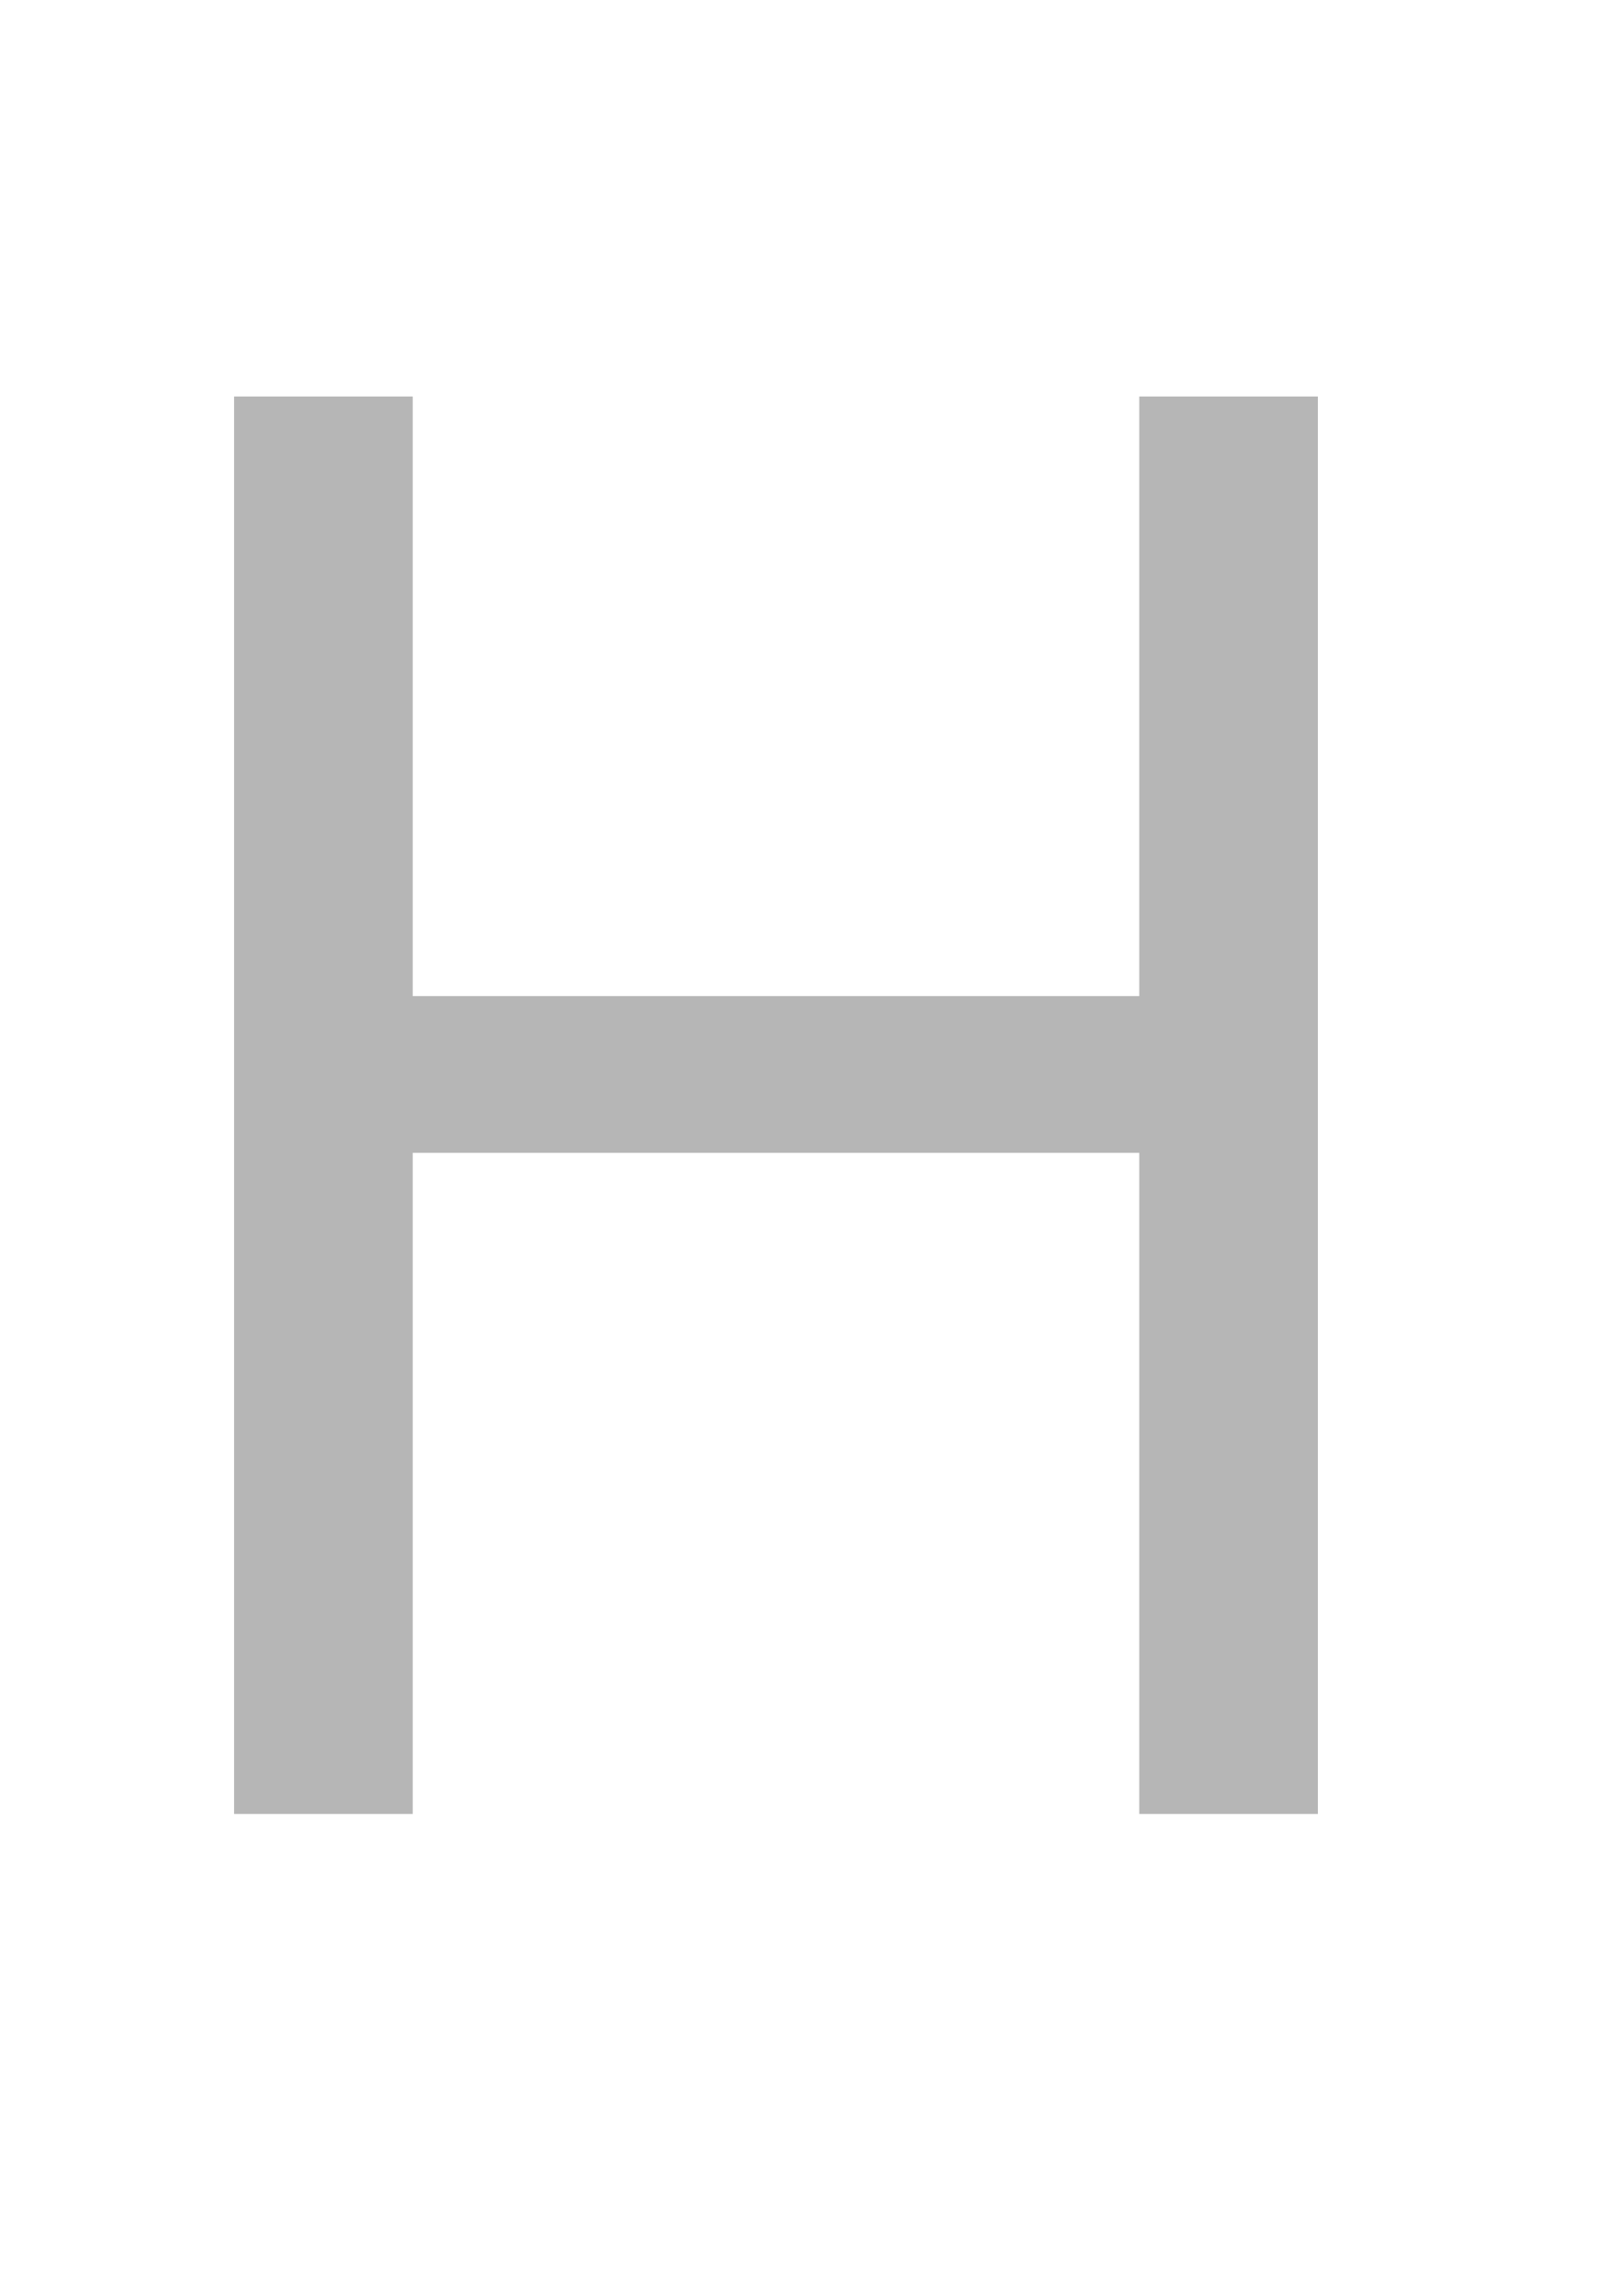
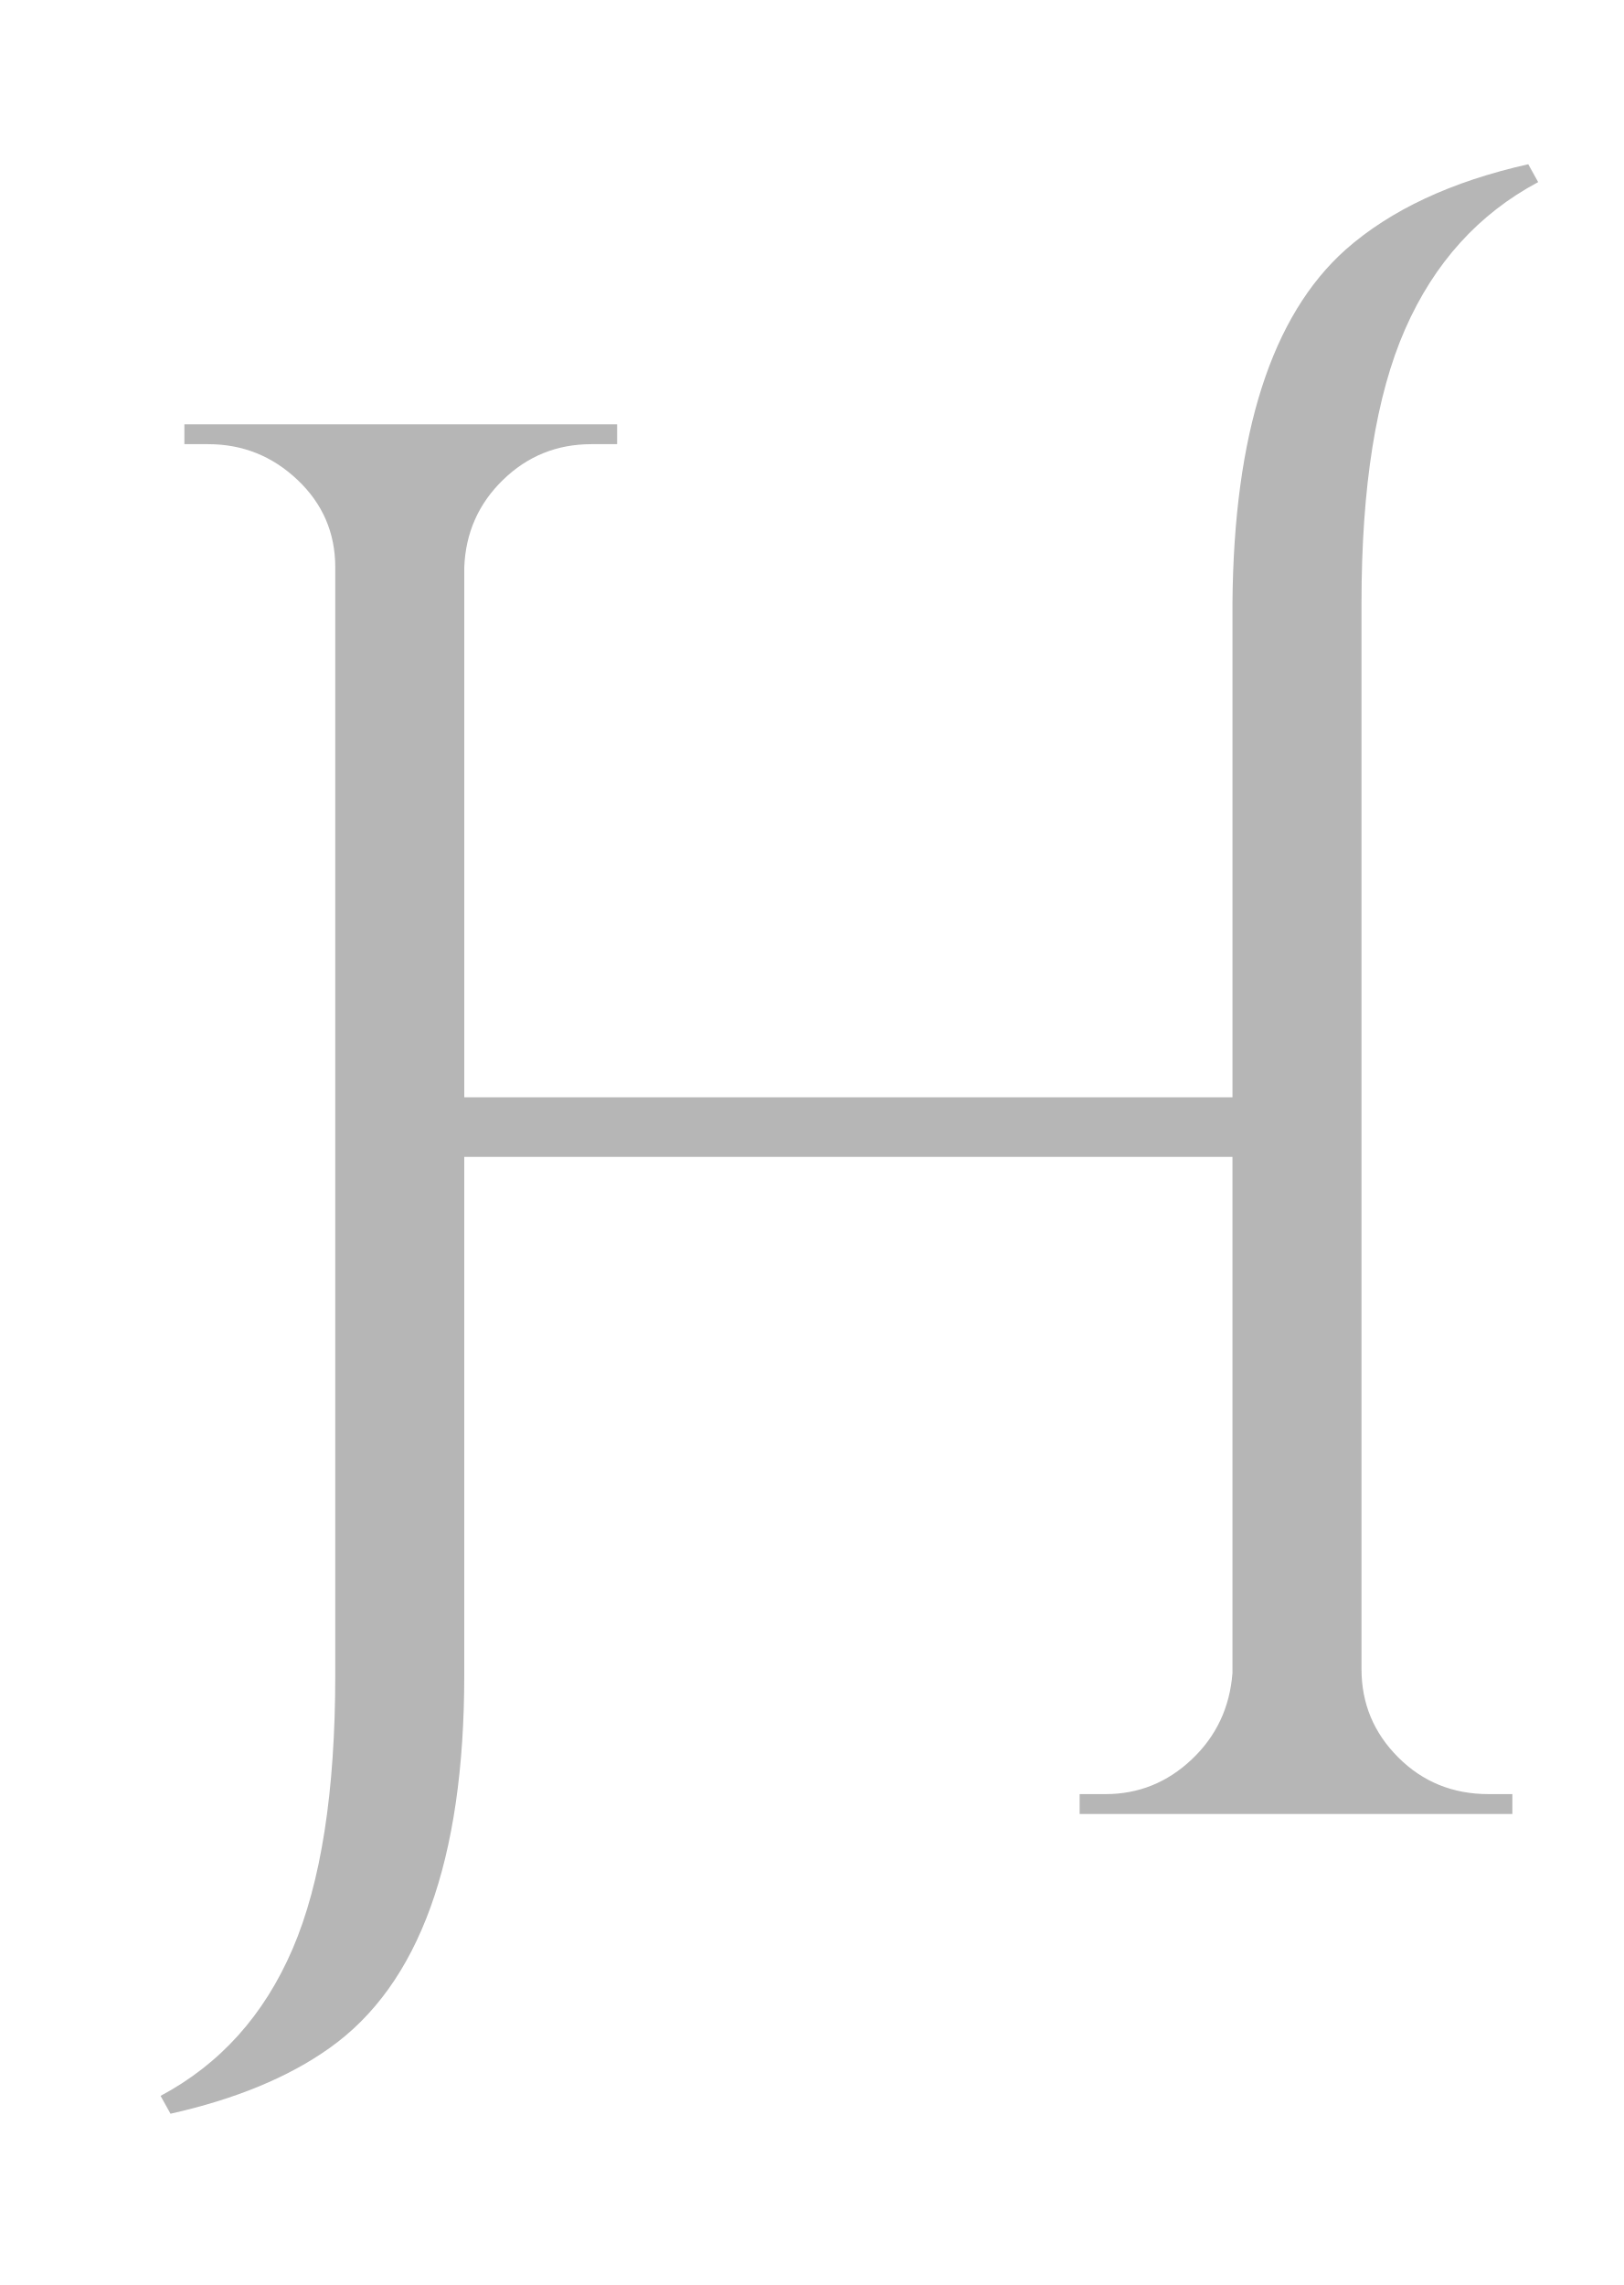
<svg xmlns="http://www.w3.org/2000/svg" width="162" height="228" viewBox="0 0 162 228">
  <g id="Page-1" fill="none" fill-rule="evenodd">
-     <g id="home" font-size="198.087" font-family="Cinzel Decorative" fill="#B6B6B6">
-       <text id="Type-something-Copy-5" transform="translate(-299 -10727)">
-         <tspan x="303.139" y="10908">H</tspan>
-       </text>
+     <g id="home" fill="#B6B6B6">
+       <path d="M148.545 179.02h2.377V181H107.74v-1.98h2.574c3.3 0 6.173-1.156 8.616-3.467 2.444-2.31 3.797-5.184 4.06-8.617v-51.503H46.33v51.7c0 18.49-4.49 30.902-13.47 37.24-4.092 2.907-9.375 5.086-15.846 6.538l-.99-1.782c5.943-3.17 10.334-8.055 13.173-14.658 2.84-6.603 4.26-15.715 4.26-27.336V56.6c0-3.432-1.256-6.338-3.765-8.715-2.51-2.377-5.48-3.565-8.914-3.565H18.4v-1.98h43.184v1.98H59.01c-3.435 0-6.373 1.188-8.816 3.565-2.443 2.377-3.73 5.283-3.863 8.716v52.89h76.66V60.167c.133-16.904 3.897-28.657 11.292-35.26 4.49-3.962 10.565-6.8 18.224-8.518l.99 1.782c-5.942 3.17-10.366 8.056-13.27 14.66-2.906 6.602-4.36 15.714-4.36 27.335V166.54c0 3.433 1.222 6.37 3.666 8.814 2.443 2.444 5.447 3.665 9.013 3.665z" id="H" />
    </g>
  </g>
</svg>
